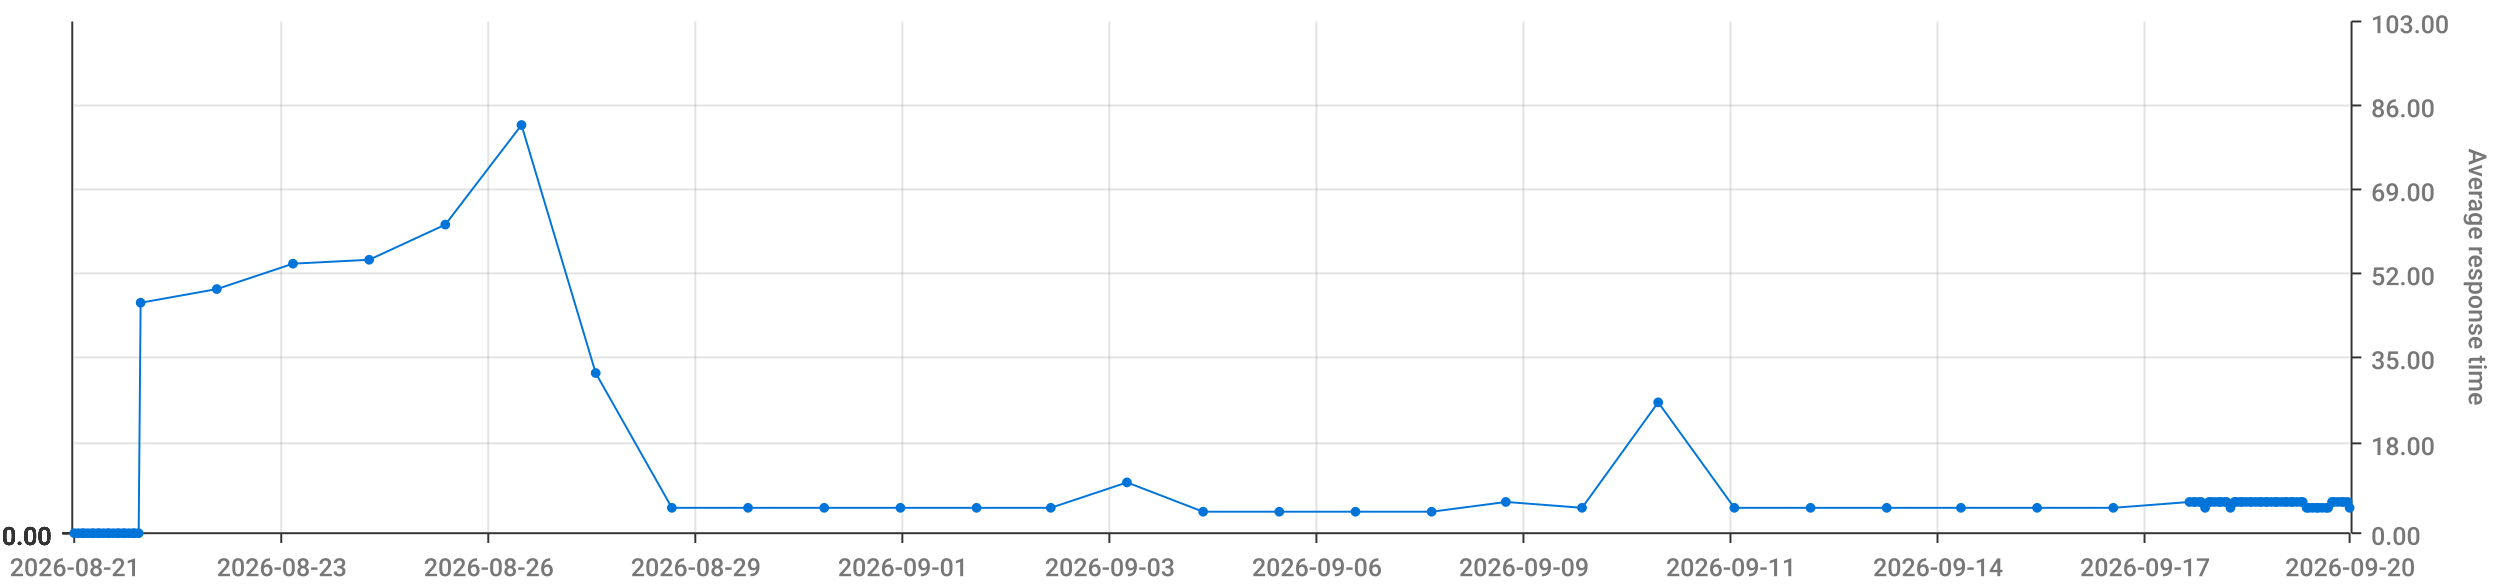
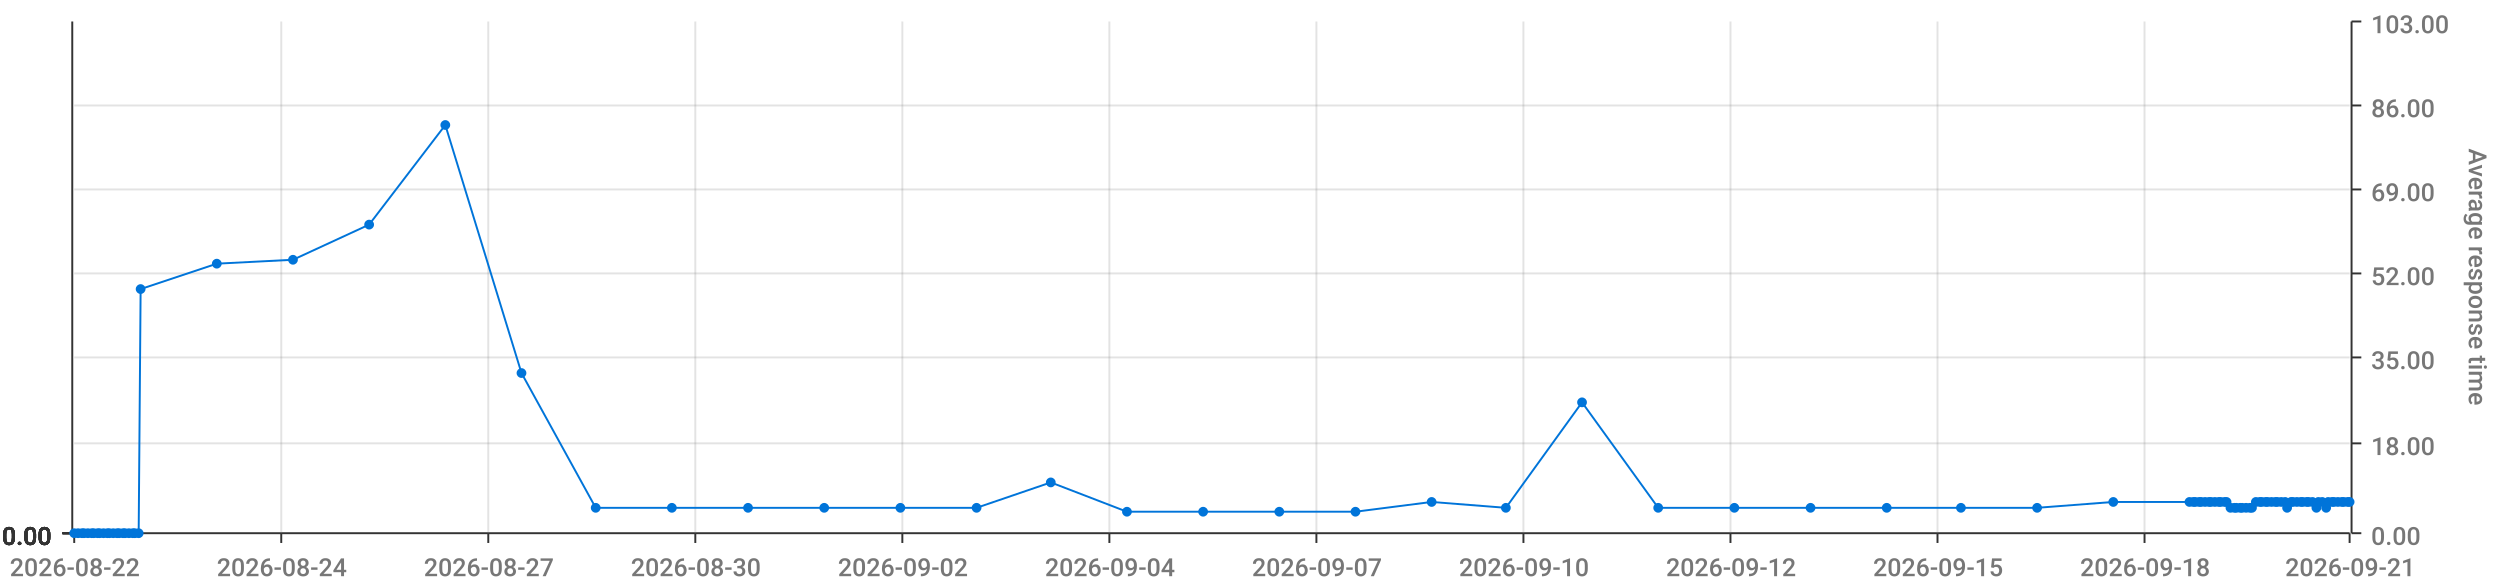
<svg xmlns="http://www.w3.org/2000/svg" viewBox="0 0 1280 300">
  <path d="M 0 0 L 1280 0 L 1280 300 L 0 300 L 0 0" style="stroke-width:0;stroke:rgba(255,255,255,1.0);fill:rgba(255,255,255,0.0)" />
  <path d="M 38 11 L 1203 11 L 1203 273 L 38 273 L 38 11" style="stroke-width:0;stroke:rgba(255,255,255,1.0);fill:rgba(255,255,255,0.0)" />
  <path d="M 38 273 L 1203 273" style="stroke-width:1;stroke:rgba(51,51,51,1.0);fill:rgba(255,255,255,0.0)" />
  <path d="M 38 273 L 38 278" style="stroke-width:1;stroke:rgba(51,51,51,1.0);fill:rgba(255,255,255,0.0)" />
-   <text x="5" y="295" style="stroke-width:0;stroke:none;fill:rgba(119,119,119,1.0);font-size:12.8px;font-family:'Roboto Medium',sans-serif">2026-08-21</text>
+   <text x="5" y="295" style="stroke-width:0;stroke:none;fill:rgba(119,119,119,1.0);font-size:12.8px;font-family:'Roboto Medium',sans-serif">2026-08-22</text>
  <path d="M 144 273 L 144 278" style="stroke-width:1;stroke:rgba(51,51,51,1.0);fill:rgba(255,255,255,0.0)" />
-   <text x="111" y="295" style="stroke-width:0;stroke:none;fill:rgba(119,119,119,1.0);font-size:12.8px;font-family:'Roboto Medium',sans-serif">2026-08-23</text>
+   <text x="111" y="295" style="stroke-width:0;stroke:none;fill:rgba(119,119,119,1.0);font-size:12.8px;font-family:'Roboto Medium',sans-serif">2026-08-24</text>
  <path d="M 250 273 L 250 278" style="stroke-width:1;stroke:rgba(51,51,51,1.0);fill:rgba(255,255,255,0.0)" />
-   <text x="217" y="295" style="stroke-width:0;stroke:none;fill:rgba(119,119,119,1.0);font-size:12.8px;font-family:'Roboto Medium',sans-serif">2026-08-26</text>
+   <text x="217" y="295" style="stroke-width:0;stroke:none;fill:rgba(119,119,119,1.0);font-size:12.8px;font-family:'Roboto Medium',sans-serif">2026-08-27</text>
  <path d="M 356 273 L 356 278" style="stroke-width:1;stroke:rgba(51,51,51,1.0);fill:rgba(255,255,255,0.0)" />
-   <text x="323" y="295" style="stroke-width:0;stroke:none;fill:rgba(119,119,119,1.0);font-size:12.8px;font-family:'Roboto Medium',sans-serif">2026-08-29</text>
+   <text x="323" y="295" style="stroke-width:0;stroke:none;fill:rgba(119,119,119,1.0);font-size:12.8px;font-family:'Roboto Medium',sans-serif">2026-08-30</text>
  <path d="M 462 273 L 462 278" style="stroke-width:1;stroke:rgba(51,51,51,1.0);fill:rgba(255,255,255,0.0)" />
-   <text x="429" y="295" style="stroke-width:0;stroke:none;fill:rgba(119,119,119,1.0);font-size:12.8px;font-family:'Roboto Medium',sans-serif">2026-09-01</text>
+   <text x="429" y="295" style="stroke-width:0;stroke:none;fill:rgba(119,119,119,1.0);font-size:12.8px;font-family:'Roboto Medium',sans-serif">2026-09-02</text>
  <path d="M 568 273 L 568 278" style="stroke-width:1;stroke:rgba(51,51,51,1.0);fill:rgba(255,255,255,0.0)" />
-   <text x="535" y="295" style="stroke-width:0;stroke:none;fill:rgba(119,119,119,1.0);font-size:12.8px;font-family:'Roboto Medium',sans-serif">2026-09-03</text>
+   <text x="535" y="295" style="stroke-width:0;stroke:none;fill:rgba(119,119,119,1.0);font-size:12.8px;font-family:'Roboto Medium',sans-serif">2026-09-04</text>
  <path d="M 674 273 L 674 278" style="stroke-width:1;stroke:rgba(51,51,51,1.0);fill:rgba(255,255,255,0.0)" />
-   <text x="641" y="295" style="stroke-width:0;stroke:none;fill:rgba(119,119,119,1.0);font-size:12.8px;font-family:'Roboto Medium',sans-serif">2026-09-06</text>
+   <text x="641" y="295" style="stroke-width:0;stroke:none;fill:rgba(119,119,119,1.0);font-size:12.8px;font-family:'Roboto Medium',sans-serif">2026-09-07</text>
  <path d="M 780 273 L 780 278" style="stroke-width:1;stroke:rgba(51,51,51,1.0);fill:rgba(255,255,255,0.0)" />
-   <text x="747" y="295" style="stroke-width:0;stroke:none;fill:rgba(119,119,119,1.0);font-size:12.8px;font-family:'Roboto Medium',sans-serif">2026-09-09</text>
+   <text x="747" y="295" style="stroke-width:0;stroke:none;fill:rgba(119,119,119,1.0);font-size:12.8px;font-family:'Roboto Medium',sans-serif">2026-09-10</text>
  <path d="M 886 273 L 886 278" style="stroke-width:1;stroke:rgba(51,51,51,1.0);fill:rgba(255,255,255,0.0)" />
-   <text x="853" y="295" style="stroke-width:0;stroke:none;fill:rgba(119,119,119,1.0);font-size:12.8px;font-family:'Roboto Medium',sans-serif">2026-09-11</text>
+   <text x="853" y="295" style="stroke-width:0;stroke:none;fill:rgba(119,119,119,1.0);font-size:12.8px;font-family:'Roboto Medium',sans-serif">2026-09-12</text>
  <path d="M 992 273 L 992 278" style="stroke-width:1;stroke:rgba(51,51,51,1.0);fill:rgba(255,255,255,0.0)" />
-   <text x="959" y="295" style="stroke-width:0;stroke:none;fill:rgba(119,119,119,1.0);font-size:12.8px;font-family:'Roboto Medium',sans-serif">2026-09-14</text>
+   <text x="959" y="295" style="stroke-width:0;stroke:none;fill:rgba(119,119,119,1.0);font-size:12.8px;font-family:'Roboto Medium',sans-serif">2026-09-15</text>
  <path d="M 1098 273 L 1098 278" style="stroke-width:1;stroke:rgba(51,51,51,1.0);fill:rgba(255,255,255,0.0)" />
-   <text x="1065" y="295" style="stroke-width:0;stroke:none;fill:rgba(119,119,119,1.0);font-size:12.8px;font-family:'Roboto Medium',sans-serif">2026-09-17</text>
+   <text x="1065" y="295" style="stroke-width:0;stroke:none;fill:rgba(119,119,119,1.0);font-size:12.8px;font-family:'Roboto Medium',sans-serif">2026-09-18</text>
  <path d="M 1203 273 L 1203 278" style="stroke-width:1;stroke:rgba(51,51,51,1.0);fill:rgba(255,255,255,0.0)" />
-   <text x="1170" y="295" style="stroke-width:0;stroke:none;fill:rgba(119,119,119,1.0);font-size:12.8px;font-family:'Roboto Medium',sans-serif">2026-09-20</text>
+   <text x="1170" y="295" style="stroke-width:0;stroke:none;fill:rgba(119,119,119,1.0);font-size:12.8px;font-family:'Roboto Medium',sans-serif">2026-09-21</text>
  <path d="M 144 273 L 144 11" style="stroke-width:1;stroke:rgba(119,119,119,0.2);fill:none" />
  <path d="M 250 273 L 250 11" style="stroke-width:1;stroke:rgba(119,119,119,0.2);fill:none" />
  <path d="M 356 273 L 356 11" style="stroke-width:1;stroke:rgba(119,119,119,0.2);fill:none" />
  <path d="M 462 273 L 462 11" style="stroke-width:1;stroke:rgba(119,119,119,0.2);fill:none" />
  <path d="M 568 273 L 568 11" style="stroke-width:1;stroke:rgba(119,119,119,0.2);fill:none" />
  <path d="M 674 273 L 674 11" style="stroke-width:1;stroke:rgba(119,119,119,0.2);fill:none" />
  <path d="M 780 273 L 780 11" style="stroke-width:1;stroke:rgba(119,119,119,0.2);fill:none" />
  <path d="M 886 273 L 886 11" style="stroke-width:1;stroke:rgba(119,119,119,0.2);fill:none" />
  <path d="M 992 273 L 992 11" style="stroke-width:1;stroke:rgba(119,119,119,0.2);fill:none" />
  <path d="M 1098 273 L 1098 11" style="stroke-width:1;stroke:rgba(119,119,119,0.2);fill:none" />
  <path d="M 1204 273 L 1204 11" style="stroke-width:1;stroke:rgba(51,51,51,1.0);fill:rgba(255,255,255,0.0)" />
  <path d="M 1204 273 L 1209 273" style="stroke-width:1;stroke:rgba(51,51,51,1.0);fill:rgba(255,255,255,0.0)" />
  <text x="1214" y="279" style="stroke-width:0;stroke:none;fill:rgba(119,119,119,1.0);font-size:12.8px;font-family:'Roboto Medium',sans-serif">0.00</text>
  <path d="M 1204 227 L 1209 227" style="stroke-width:1;stroke:rgba(51,51,51,1.0);fill:rgba(255,255,255,0.0)" />
  <text x="1214" y="233" style="stroke-width:0;stroke:none;fill:rgba(119,119,119,1.0);font-size:12.8px;font-family:'Roboto Medium',sans-serif">18.00</text>
  <path d="M 1204 183 L 1209 183" style="stroke-width:1;stroke:rgba(51,51,51,1.0);fill:rgba(255,255,255,0.0)" />
  <text x="1214" y="189" style="stroke-width:0;stroke:none;fill:rgba(119,119,119,1.0);font-size:12.8px;font-family:'Roboto Medium',sans-serif">35.00</text>
  <path d="M 1204 140 L 1209 140" style="stroke-width:1;stroke:rgba(51,51,51,1.0);fill:rgba(255,255,255,0.0)" />
  <text x="1214" y="146" style="stroke-width:0;stroke:none;fill:rgba(119,119,119,1.0);font-size:12.8px;font-family:'Roboto Medium',sans-serif">52.00</text>
  <path d="M 1204 97 L 1209 97" style="stroke-width:1;stroke:rgba(51,51,51,1.0);fill:rgba(255,255,255,0.0)" />
  <text x="1214" y="103" style="stroke-width:0;stroke:none;fill:rgba(119,119,119,1.0);font-size:12.8px;font-family:'Roboto Medium',sans-serif">69.00</text>
  <path d="M 1204 54 L 1209 54" style="stroke-width:1;stroke:rgba(51,51,51,1.0);fill:rgba(255,255,255,0.0)" />
  <text x="1214" y="60" style="stroke-width:0;stroke:none;fill:rgba(119,119,119,1.0);font-size:12.8px;font-family:'Roboto Medium',sans-serif">86.00</text>
  <path d="M 1204 11 L 1209 11" style="stroke-width:1;stroke:rgba(51,51,51,1.0);fill:rgba(255,255,255,0.0)" />
  <text x="1214" y="17" style="stroke-width:0;stroke:none;fill:rgba(119,119,119,1.0);font-size:12.8px;font-family:'Roboto Medium',sans-serif">103.00</text>
  <text x="1264" y="76" style="stroke-width:0;stroke:none;fill:rgba(119,119,119,1.0);font-size:12.8px;font-family:'Roboto Medium',sans-serif" transform="rotate(90.00,1264,76)">Average response time</text>
  <path d="M 38 273 L 1203 273" style="stroke-width:0;stroke:rgba(255,255,255,0.0);fill:none" />
  <path d="M 38 227 L 1203 227" style="stroke-width:1;stroke:rgba(119,119,119,0.2);fill:none" />
  <path d="M 38 183 L 1203 183" style="stroke-width:1;stroke:rgba(119,119,119,0.2);fill:none" />
  <path d="M 38 140 L 1203 140" style="stroke-width:1;stroke:rgba(119,119,119,0.2);fill:none" />
  <path d="M 38 97 L 1203 97" style="stroke-width:1;stroke:rgba(119,119,119,0.2);fill:none" />
  <path d="M 38 54 L 1203 54" style="stroke-width:1;stroke:rgba(119,119,119,0.2);fill:none" />
  <path d="M 37 273 L 37 11" style="stroke-width:1;stroke:rgba(51,51,51,1.0);fill:rgba(255,255,255,0.0)" />
  <path d="M 37 273 L 32 273" style="stroke-width:1;stroke:rgba(51,51,51,1.0);fill:rgba(255,255,255,0.0)" />
  <text x="1" y="279" style="stroke-width:0;stroke:none;fill:rgba(51,51,51,1.0);font-size:12.8px;font-family:'Roboto Medium',sans-serif">0.00</text>
  <path d="M 37 273 L 32 273" style="stroke-width:1;stroke:rgba(51,51,51,1.0);fill:rgba(255,255,255,0.0)" />
  <text x="1" y="279" style="stroke-width:0;stroke:none;fill:rgba(51,51,51,1.0);font-size:12.8px;font-family:'Roboto Medium',sans-serif">0.00</text>
  <path d="M 37 273 L 32 273" style="stroke-width:1;stroke:rgba(51,51,51,1.0);fill:rgba(255,255,255,0.0)" />
  <text x="1" y="279" style="stroke-width:0;stroke:none;fill:rgba(51,51,51,1.0);font-size:12.8px;font-family:'Roboto Medium',sans-serif">0.00</text>
  <path d="M 37 273 L 32 273" style="stroke-width:1;stroke:rgba(51,51,51,1.0);fill:rgba(255,255,255,0.0)" />
  <text x="1" y="279" style="stroke-width:0;stroke:none;fill:rgba(51,51,51,1.0);font-size:12.8px;font-family:'Roboto Medium',sans-serif">0.00</text>
  <path d="M 37 273 L 32 273" style="stroke-width:1;stroke:rgba(51,51,51,1.0);fill:rgba(255,255,255,0.0)" />
  <text x="1" y="279" style="stroke-width:0;stroke:none;fill:rgba(51,51,51,1.0);font-size:12.8px;font-family:'Roboto Medium',sans-serif">0.00</text>
  <path d="M 37 273 L 32 273" style="stroke-width:1;stroke:rgba(51,51,51,1.0);fill:rgba(255,255,255,0.0)" />
  <text x="1" y="279" style="stroke-width:0;stroke:none;fill:rgba(51,51,51,1.0);font-size:12.8px;font-family:'Roboto Medium',sans-serif">0.00</text>
  <path d="M 37 273 L 32 273" style="stroke-width:1;stroke:rgba(51,51,51,1.0);fill:rgba(255,255,255,0.0)" />
  <text x="1" y="279" style="stroke-width:0;stroke:none;fill:rgba(51,51,51,1.0);font-size:12.8px;font-family:'Roboto Medium',sans-serif">0.00</text>
  <path d="M 38 273 L 1203 273" style="stroke-width:0;stroke:rgba(255,255,255,0.0);fill:none" />
  <path d="M 38 273 L 1203 273" style="stroke-width:0;stroke:rgba(255,255,255,0.0);fill:none" />
  <path d="M 38 273 L 1203 273" style="stroke-width:0;stroke:rgba(255,255,255,0.0);fill:none" />
  <path d="M 38 273 L 1203 273" style="stroke-width:0;stroke:rgba(255,255,255,0.0);fill:none" />
  <path d="M 38 273 L 1203 273" style="stroke-width:0;stroke:rgba(255,255,255,0.0);fill:none" />
  <path d="M 38 273 L 1203 273" style="stroke-width:0;stroke:rgba(255,255,255,0.0);fill:none" />
-   <path d="M 38 273 L 40 273 L 42 273 L 43 273 L 45 273 L 47 273 L 48 273 L 50 273 L 51 273 L 53 273 L 55 273 L 56 273 L 58 273 L 60 273 L 61 273 L 63 273 L 64 273 L 66 273 L 68 273 L 69 273 L 71 273 L 72 155 L 111 148 L 150 135 L 189 133 L 228 115 L 267 64 L 305 191 L 344 260 L 383 260 L 422 260 L 461 260 L 500 260 L 538 260 L 577 247 L 616 262 L 655 262 L 694 262 L 733 262 L 771 257 L 810 260 L 849 206 L 888 260 L 927 260 L 966 260 L 1004 260 L 1043 260 L 1082 260 L 1121 257 L 1123 257 L 1124 257 L 1126 257 L 1127 257 L 1129 260 L 1131 257 L 1132 257 L 1134 257 L 1136 257 L 1137 257 L 1139 257 L 1140 257 L 1142 260 L 1144 257 L 1145 257 L 1147 257 L 1148 257 L 1150 257 L 1152 257 L 1153 257 L 1155 257 L 1157 257 L 1158 257 L 1160 257 L 1161 257 L 1163 257 L 1165 257 L 1166 257 L 1168 257 L 1170 257 L 1171 257 L 1173 257 L 1174 257 L 1176 257 L 1178 257 L 1179 257 L 1181 260 L 1182 260 L 1184 260 L 1186 260 L 1187 260 L 1189 260 L 1191 260 L 1192 260 L 1194 257 L 1195 257 L 1197 257 L 1199 257 L 1200 257 L 1202 257 L 1203 260" style="stroke-width:1;stroke:rgba(0,116,217,1.0);fill:rgba(255,255,255,0.0)" />
+   <path d="M 38 273 L 40 273 L 42 273 L 43 273 L 45 273 L 47 273 L 48 273 L 50 273 L 51 273 L 53 273 L 55 273 L 56 273 L 58 273 L 60 273 L 61 273 L 63 273 L 64 273 L 66 273 L 68 273 L 69 273 L 71 273 L 72 148 L 111 135 L 150 133 L 189 115 L 228 64 L 267 191 L 305 260 L 344 260 L 383 260 L 422 260 L 461 260 L 500 260 L 538 247 L 577 262 L 616 262 L 655 262 L 694 262 L 733 257 L 771 260 L 810 206 L 849 260 L 888 260 L 927 260 L 966 260 L 1004 260 L 1043 260 L 1082 257 L 1121 257 L 1123 257 L 1124 257 L 1126 257 L 1127 257 L 1129 257 L 1131 257 L 1132 257 L 1134 257 L 1136 257 L 1137 257 L 1139 257 L 1140 257 L 1142 260 L 1144 260 L 1145 260 L 1147 260 L 1148 260 L 1150 260 L 1152 260 L 1153 260 L 1155 257 L 1157 257 L 1158 257 L 1160 257 L 1161 257 L 1163 257 L 1165 257 L 1166 257 L 1168 257 L 1170 257 L 1171 260 L 1173 257 L 1174 257 L 1176 257 L 1178 257 L 1179 257 L 1181 257 L 1182 257 L 1184 257 L 1186 260 L 1187 257 L 1189 257 L 1191 260 L 1192 257 L 1194 257 L 1195 257 L 1197 257 L 1199 257 L 1200 257 L 1202 257 L 1203 257" style="stroke-width:1;stroke:rgba(0,116,217,1.0);fill:rgba(255,255,255,0.0)" />
  <circle cx="38" cy="273" r="2" style="stroke-width:1;stroke:rgba(0,116,217,1.0);fill:rgba(0,116,217,1.0)" />
  <path d="" style="stroke-width:1;stroke:rgba(0,116,217,1.0);fill:rgba(0,116,217,1.0)" />
  <circle cx="40" cy="273" r="2" style="stroke-width:1;stroke:rgba(0,116,217,1.0);fill:rgba(0,116,217,1.0)" />
  <path d="" style="stroke-width:1;stroke:rgba(0,116,217,1.0);fill:rgba(0,116,217,1.0)" />
  <circle cx="42" cy="273" r="2" style="stroke-width:1;stroke:rgba(0,116,217,1.0);fill:rgba(0,116,217,1.0)" />
  <path d="" style="stroke-width:1;stroke:rgba(0,116,217,1.0);fill:rgba(0,116,217,1.0)" />
  <circle cx="43" cy="273" r="2" style="stroke-width:1;stroke:rgba(0,116,217,1.0);fill:rgba(0,116,217,1.0)" />
  <path d="" style="stroke-width:1;stroke:rgba(0,116,217,1.0);fill:rgba(0,116,217,1.0)" />
  <circle cx="45" cy="273" r="2" style="stroke-width:1;stroke:rgba(0,116,217,1.0);fill:rgba(0,116,217,1.0)" />
  <path d="" style="stroke-width:1;stroke:rgba(0,116,217,1.0);fill:rgba(0,116,217,1.0)" />
  <circle cx="47" cy="273" r="2" style="stroke-width:1;stroke:rgba(0,116,217,1.0);fill:rgba(0,116,217,1.0)" />
  <path d="" style="stroke-width:1;stroke:rgba(0,116,217,1.0);fill:rgba(0,116,217,1.0)" />
  <circle cx="48" cy="273" r="2" style="stroke-width:1;stroke:rgba(0,116,217,1.0);fill:rgba(0,116,217,1.0)" />
  <path d="" style="stroke-width:1;stroke:rgba(0,116,217,1.0);fill:rgba(0,116,217,1.0)" />
  <circle cx="50" cy="273" r="2" style="stroke-width:1;stroke:rgba(0,116,217,1.0);fill:rgba(0,116,217,1.0)" />
  <path d="" style="stroke-width:1;stroke:rgba(0,116,217,1.0);fill:rgba(0,116,217,1.0)" />
  <circle cx="51" cy="273" r="2" style="stroke-width:1;stroke:rgba(0,116,217,1.0);fill:rgba(0,116,217,1.0)" />
  <path d="" style="stroke-width:1;stroke:rgba(0,116,217,1.0);fill:rgba(0,116,217,1.0)" />
  <circle cx="53" cy="273" r="2" style="stroke-width:1;stroke:rgba(0,116,217,1.0);fill:rgba(0,116,217,1.0)" />
  <path d="" style="stroke-width:1;stroke:rgba(0,116,217,1.0);fill:rgba(0,116,217,1.0)" />
  <circle cx="55" cy="273" r="2" style="stroke-width:1;stroke:rgba(0,116,217,1.0);fill:rgba(0,116,217,1.0)" />
  <path d="" style="stroke-width:1;stroke:rgba(0,116,217,1.0);fill:rgba(0,116,217,1.0)" />
  <circle cx="56" cy="273" r="2" style="stroke-width:1;stroke:rgba(0,116,217,1.0);fill:rgba(0,116,217,1.0)" />
  <path d="" style="stroke-width:1;stroke:rgba(0,116,217,1.0);fill:rgba(0,116,217,1.0)" />
  <circle cx="58" cy="273" r="2" style="stroke-width:1;stroke:rgba(0,116,217,1.0);fill:rgba(0,116,217,1.0)" />
  <path d="" style="stroke-width:1;stroke:rgba(0,116,217,1.0);fill:rgba(0,116,217,1.0)" />
  <circle cx="60" cy="273" r="2" style="stroke-width:1;stroke:rgba(0,116,217,1.0);fill:rgba(0,116,217,1.0)" />
  <path d="" style="stroke-width:1;stroke:rgba(0,116,217,1.0);fill:rgba(0,116,217,1.0)" />
  <circle cx="61" cy="273" r="2" style="stroke-width:1;stroke:rgba(0,116,217,1.0);fill:rgba(0,116,217,1.0)" />
  <path d="" style="stroke-width:1;stroke:rgba(0,116,217,1.0);fill:rgba(0,116,217,1.0)" />
  <circle cx="63" cy="273" r="2" style="stroke-width:1;stroke:rgba(0,116,217,1.0);fill:rgba(0,116,217,1.0)" />
  <path d="" style="stroke-width:1;stroke:rgba(0,116,217,1.0);fill:rgba(0,116,217,1.0)" />
  <circle cx="64" cy="273" r="2" style="stroke-width:1;stroke:rgba(0,116,217,1.0);fill:rgba(0,116,217,1.0)" />
  <path d="" style="stroke-width:1;stroke:rgba(0,116,217,1.0);fill:rgba(0,116,217,1.0)" />
  <circle cx="66" cy="273" r="2" style="stroke-width:1;stroke:rgba(0,116,217,1.0);fill:rgba(0,116,217,1.0)" />
  <path d="" style="stroke-width:1;stroke:rgba(0,116,217,1.0);fill:rgba(0,116,217,1.0)" />
  <circle cx="68" cy="273" r="2" style="stroke-width:1;stroke:rgba(0,116,217,1.0);fill:rgba(0,116,217,1.0)" />
  <path d="" style="stroke-width:1;stroke:rgba(0,116,217,1.0);fill:rgba(0,116,217,1.0)" />
  <circle cx="69" cy="273" r="2" style="stroke-width:1;stroke:rgba(0,116,217,1.0);fill:rgba(0,116,217,1.0)" />
  <path d="" style="stroke-width:1;stroke:rgba(0,116,217,1.0);fill:rgba(0,116,217,1.0)" />
  <circle cx="71" cy="273" r="2" style="stroke-width:1;stroke:rgba(0,116,217,1.0);fill:rgba(0,116,217,1.0)" />
  <path d="" style="stroke-width:1;stroke:rgba(0,116,217,1.0);fill:rgba(0,116,217,1.0)" />
-   <circle cx="72" cy="155" r="2" style="stroke-width:1;stroke:rgba(0,116,217,1.0);fill:rgba(0,116,217,1.0)" />
-   <path d="" style="stroke-width:1;stroke:rgba(0,116,217,1.0);fill:rgba(0,116,217,1.0)" />
-   <circle cx="111" cy="148" r="2" style="stroke-width:1;stroke:rgba(0,116,217,1.0);fill:rgba(0,116,217,1.0)" />
-   <path d="" style="stroke-width:1;stroke:rgba(0,116,217,1.0);fill:rgba(0,116,217,1.0)" />
-   <circle cx="150" cy="135" r="2" style="stroke-width:1;stroke:rgba(0,116,217,1.0);fill:rgba(0,116,217,1.0)" />
-   <path d="" style="stroke-width:1;stroke:rgba(0,116,217,1.0);fill:rgba(0,116,217,1.0)" />
-   <circle cx="189" cy="133" r="2" style="stroke-width:1;stroke:rgba(0,116,217,1.0);fill:rgba(0,116,217,1.0)" />
-   <path d="" style="stroke-width:1;stroke:rgba(0,116,217,1.0);fill:rgba(0,116,217,1.0)" />
-   <circle cx="228" cy="115" r="2" style="stroke-width:1;stroke:rgba(0,116,217,1.0);fill:rgba(0,116,217,1.0)" />
-   <path d="" style="stroke-width:1;stroke:rgba(0,116,217,1.0);fill:rgba(0,116,217,1.0)" />
-   <circle cx="267" cy="64" r="2" style="stroke-width:1;stroke:rgba(0,116,217,1.0);fill:rgba(0,116,217,1.0)" />
-   <path d="" style="stroke-width:1;stroke:rgba(0,116,217,1.0);fill:rgba(0,116,217,1.0)" />
-   <circle cx="305" cy="191" r="2" style="stroke-width:1;stroke:rgba(0,116,217,1.0);fill:rgba(0,116,217,1.0)" />
+   <circle cx="72" cy="148" r="2" style="stroke-width:1;stroke:rgba(0,116,217,1.0);fill:rgba(0,116,217,1.0)" />
+   <path d="" style="stroke-width:1;stroke:rgba(0,116,217,1.0);fill:rgba(0,116,217,1.0)" />
+   <circle cx="111" cy="135" r="2" style="stroke-width:1;stroke:rgba(0,116,217,1.0);fill:rgba(0,116,217,1.0)" />
+   <path d="" style="stroke-width:1;stroke:rgba(0,116,217,1.0);fill:rgba(0,116,217,1.0)" />
+   <circle cx="150" cy="133" r="2" style="stroke-width:1;stroke:rgba(0,116,217,1.0);fill:rgba(0,116,217,1.0)" />
+   <path d="" style="stroke-width:1;stroke:rgba(0,116,217,1.0);fill:rgba(0,116,217,1.0)" />
+   <circle cx="189" cy="115" r="2" style="stroke-width:1;stroke:rgba(0,116,217,1.0);fill:rgba(0,116,217,1.0)" />
+   <path d="" style="stroke-width:1;stroke:rgba(0,116,217,1.0);fill:rgba(0,116,217,1.0)" />
+   <circle cx="228" cy="64" r="2" style="stroke-width:1;stroke:rgba(0,116,217,1.0);fill:rgba(0,116,217,1.0)" />
+   <path d="" style="stroke-width:1;stroke:rgba(0,116,217,1.0);fill:rgba(0,116,217,1.0)" />
+   <circle cx="267" cy="191" r="2" style="stroke-width:1;stroke:rgba(0,116,217,1.0);fill:rgba(0,116,217,1.0)" />
+   <path d="" style="stroke-width:1;stroke:rgba(0,116,217,1.0);fill:rgba(0,116,217,1.0)" />
+   <circle cx="305" cy="260" r="2" style="stroke-width:1;stroke:rgba(0,116,217,1.0);fill:rgba(0,116,217,1.0)" />
  <path d="" style="stroke-width:1;stroke:rgba(0,116,217,1.0);fill:rgba(0,116,217,1.0)" />
  <circle cx="344" cy="260" r="2" style="stroke-width:1;stroke:rgba(0,116,217,1.0);fill:rgba(0,116,217,1.0)" />
  <path d="" style="stroke-width:1;stroke:rgba(0,116,217,1.0);fill:rgba(0,116,217,1.0)" />
  <circle cx="383" cy="260" r="2" style="stroke-width:1;stroke:rgba(0,116,217,1.0);fill:rgba(0,116,217,1.0)" />
  <path d="" style="stroke-width:1;stroke:rgba(0,116,217,1.0);fill:rgba(0,116,217,1.0)" />
  <circle cx="422" cy="260" r="2" style="stroke-width:1;stroke:rgba(0,116,217,1.0);fill:rgba(0,116,217,1.0)" />
  <path d="" style="stroke-width:1;stroke:rgba(0,116,217,1.0);fill:rgba(0,116,217,1.0)" />
  <circle cx="461" cy="260" r="2" style="stroke-width:1;stroke:rgba(0,116,217,1.0);fill:rgba(0,116,217,1.0)" />
  <path d="" style="stroke-width:1;stroke:rgba(0,116,217,1.0);fill:rgba(0,116,217,1.0)" />
  <circle cx="500" cy="260" r="2" style="stroke-width:1;stroke:rgba(0,116,217,1.0);fill:rgba(0,116,217,1.0)" />
  <path d="" style="stroke-width:1;stroke:rgba(0,116,217,1.0);fill:rgba(0,116,217,1.0)" />
-   <circle cx="538" cy="260" r="2" style="stroke-width:1;stroke:rgba(0,116,217,1.0);fill:rgba(0,116,217,1.0)" />
-   <path d="" style="stroke-width:1;stroke:rgba(0,116,217,1.0);fill:rgba(0,116,217,1.0)" />
-   <circle cx="577" cy="247" r="2" style="stroke-width:1;stroke:rgba(0,116,217,1.0);fill:rgba(0,116,217,1.0)" />
+   <circle cx="538" cy="247" r="2" style="stroke-width:1;stroke:rgba(0,116,217,1.0);fill:rgba(0,116,217,1.0)" />
+   <path d="" style="stroke-width:1;stroke:rgba(0,116,217,1.0);fill:rgba(0,116,217,1.0)" />
+   <circle cx="577" cy="262" r="2" style="stroke-width:1;stroke:rgba(0,116,217,1.0);fill:rgba(0,116,217,1.0)" />
  <path d="" style="stroke-width:1;stroke:rgba(0,116,217,1.0);fill:rgba(0,116,217,1.0)" />
  <circle cx="616" cy="262" r="2" style="stroke-width:1;stroke:rgba(0,116,217,1.0);fill:rgba(0,116,217,1.0)" />
  <path d="" style="stroke-width:1;stroke:rgba(0,116,217,1.0);fill:rgba(0,116,217,1.0)" />
  <circle cx="655" cy="262" r="2" style="stroke-width:1;stroke:rgba(0,116,217,1.0);fill:rgba(0,116,217,1.0)" />
  <path d="" style="stroke-width:1;stroke:rgba(0,116,217,1.0);fill:rgba(0,116,217,1.0)" />
  <circle cx="694" cy="262" r="2" style="stroke-width:1;stroke:rgba(0,116,217,1.0);fill:rgba(0,116,217,1.0)" />
  <path d="" style="stroke-width:1;stroke:rgba(0,116,217,1.0);fill:rgba(0,116,217,1.0)" />
-   <circle cx="733" cy="262" r="2" style="stroke-width:1;stroke:rgba(0,116,217,1.0);fill:rgba(0,116,217,1.0)" />
-   <path d="" style="stroke-width:1;stroke:rgba(0,116,217,1.0);fill:rgba(0,116,217,1.0)" />
-   <circle cx="771" cy="257" r="2" style="stroke-width:1;stroke:rgba(0,116,217,1.0);fill:rgba(0,116,217,1.0)" />
-   <path d="" style="stroke-width:1;stroke:rgba(0,116,217,1.0);fill:rgba(0,116,217,1.0)" />
-   <circle cx="810" cy="260" r="2" style="stroke-width:1;stroke:rgba(0,116,217,1.0);fill:rgba(0,116,217,1.0)" />
-   <path d="" style="stroke-width:1;stroke:rgba(0,116,217,1.0);fill:rgba(0,116,217,1.0)" />
-   <circle cx="849" cy="206" r="2" style="stroke-width:1;stroke:rgba(0,116,217,1.0);fill:rgba(0,116,217,1.0)" />
+   <circle cx="733" cy="257" r="2" style="stroke-width:1;stroke:rgba(0,116,217,1.0);fill:rgba(0,116,217,1.0)" />
+   <path d="" style="stroke-width:1;stroke:rgba(0,116,217,1.0);fill:rgba(0,116,217,1.0)" />
+   <circle cx="771" cy="260" r="2" style="stroke-width:1;stroke:rgba(0,116,217,1.0);fill:rgba(0,116,217,1.0)" />
+   <path d="" style="stroke-width:1;stroke:rgba(0,116,217,1.0);fill:rgba(0,116,217,1.0)" />
+   <circle cx="810" cy="206" r="2" style="stroke-width:1;stroke:rgba(0,116,217,1.0);fill:rgba(0,116,217,1.0)" />
+   <path d="" style="stroke-width:1;stroke:rgba(0,116,217,1.0);fill:rgba(0,116,217,1.0)" />
+   <circle cx="849" cy="260" r="2" style="stroke-width:1;stroke:rgba(0,116,217,1.0);fill:rgba(0,116,217,1.0)" />
  <path d="" style="stroke-width:1;stroke:rgba(0,116,217,1.0);fill:rgba(0,116,217,1.0)" />
  <circle cx="888" cy="260" r="2" style="stroke-width:1;stroke:rgba(0,116,217,1.0);fill:rgba(0,116,217,1.0)" />
  <path d="" style="stroke-width:1;stroke:rgba(0,116,217,1.0);fill:rgba(0,116,217,1.0)" />
  <circle cx="927" cy="260" r="2" style="stroke-width:1;stroke:rgba(0,116,217,1.0);fill:rgba(0,116,217,1.0)" />
  <path d="" style="stroke-width:1;stroke:rgba(0,116,217,1.0);fill:rgba(0,116,217,1.0)" />
  <circle cx="966" cy="260" r="2" style="stroke-width:1;stroke:rgba(0,116,217,1.0);fill:rgba(0,116,217,1.0)" />
  <path d="" style="stroke-width:1;stroke:rgba(0,116,217,1.0);fill:rgba(0,116,217,1.0)" />
  <circle cx="1004" cy="260" r="2" style="stroke-width:1;stroke:rgba(0,116,217,1.0);fill:rgba(0,116,217,1.0)" />
  <path d="" style="stroke-width:1;stroke:rgba(0,116,217,1.0);fill:rgba(0,116,217,1.0)" />
  <circle cx="1043" cy="260" r="2" style="stroke-width:1;stroke:rgba(0,116,217,1.0);fill:rgba(0,116,217,1.0)" />
  <path d="" style="stroke-width:1;stroke:rgba(0,116,217,1.0);fill:rgba(0,116,217,1.0)" />
-   <circle cx="1082" cy="260" r="2" style="stroke-width:1;stroke:rgba(0,116,217,1.0);fill:rgba(0,116,217,1.0)" />
+   <circle cx="1082" cy="257" r="2" style="stroke-width:1;stroke:rgba(0,116,217,1.0);fill:rgba(0,116,217,1.0)" />
  <path d="" style="stroke-width:1;stroke:rgba(0,116,217,1.0);fill:rgba(0,116,217,1.0)" />
  <circle cx="1121" cy="257" r="2" style="stroke-width:1;stroke:rgba(0,116,217,1.0);fill:rgba(0,116,217,1.0)" />
  <path d="" style="stroke-width:1;stroke:rgba(0,116,217,1.0);fill:rgba(0,116,217,1.0)" />
  <circle cx="1123" cy="257" r="2" style="stroke-width:1;stroke:rgba(0,116,217,1.0);fill:rgba(0,116,217,1.0)" />
  <path d="" style="stroke-width:1;stroke:rgba(0,116,217,1.0);fill:rgba(0,116,217,1.0)" />
  <circle cx="1124" cy="257" r="2" style="stroke-width:1;stroke:rgba(0,116,217,1.0);fill:rgba(0,116,217,1.0)" />
  <path d="" style="stroke-width:1;stroke:rgba(0,116,217,1.0);fill:rgba(0,116,217,1.0)" />
  <circle cx="1126" cy="257" r="2" style="stroke-width:1;stroke:rgba(0,116,217,1.0);fill:rgba(0,116,217,1.0)" />
  <path d="" style="stroke-width:1;stroke:rgba(0,116,217,1.0);fill:rgba(0,116,217,1.0)" />
  <circle cx="1127" cy="257" r="2" style="stroke-width:1;stroke:rgba(0,116,217,1.0);fill:rgba(0,116,217,1.0)" />
  <path d="" style="stroke-width:1;stroke:rgba(0,116,217,1.0);fill:rgba(0,116,217,1.0)" />
-   <circle cx="1129" cy="260" r="2" style="stroke-width:1;stroke:rgba(0,116,217,1.0);fill:rgba(0,116,217,1.0)" />
+   <circle cx="1129" cy="257" r="2" style="stroke-width:1;stroke:rgba(0,116,217,1.0);fill:rgba(0,116,217,1.0)" />
  <path d="" style="stroke-width:1;stroke:rgba(0,116,217,1.0);fill:rgba(0,116,217,1.0)" />
  <circle cx="1131" cy="257" r="2" style="stroke-width:1;stroke:rgba(0,116,217,1.0);fill:rgba(0,116,217,1.0)" />
  <path d="" style="stroke-width:1;stroke:rgba(0,116,217,1.0);fill:rgba(0,116,217,1.0)" />
  <circle cx="1132" cy="257" r="2" style="stroke-width:1;stroke:rgba(0,116,217,1.0);fill:rgba(0,116,217,1.0)" />
  <path d="" style="stroke-width:1;stroke:rgba(0,116,217,1.0);fill:rgba(0,116,217,1.0)" />
  <circle cx="1134" cy="257" r="2" style="stroke-width:1;stroke:rgba(0,116,217,1.0);fill:rgba(0,116,217,1.0)" />
  <path d="" style="stroke-width:1;stroke:rgba(0,116,217,1.0);fill:rgba(0,116,217,1.0)" />
  <circle cx="1136" cy="257" r="2" style="stroke-width:1;stroke:rgba(0,116,217,1.0);fill:rgba(0,116,217,1.0)" />
  <path d="" style="stroke-width:1;stroke:rgba(0,116,217,1.0);fill:rgba(0,116,217,1.0)" />
  <circle cx="1137" cy="257" r="2" style="stroke-width:1;stroke:rgba(0,116,217,1.0);fill:rgba(0,116,217,1.0)" />
  <path d="" style="stroke-width:1;stroke:rgba(0,116,217,1.0);fill:rgba(0,116,217,1.0)" />
  <circle cx="1139" cy="257" r="2" style="stroke-width:1;stroke:rgba(0,116,217,1.0);fill:rgba(0,116,217,1.0)" />
  <path d="" style="stroke-width:1;stroke:rgba(0,116,217,1.0);fill:rgba(0,116,217,1.0)" />
  <circle cx="1140" cy="257" r="2" style="stroke-width:1;stroke:rgba(0,116,217,1.0);fill:rgba(0,116,217,1.0)" />
  <path d="" style="stroke-width:1;stroke:rgba(0,116,217,1.0);fill:rgba(0,116,217,1.0)" />
  <circle cx="1142" cy="260" r="2" style="stroke-width:1;stroke:rgba(0,116,217,1.0);fill:rgba(0,116,217,1.0)" />
  <path d="" style="stroke-width:1;stroke:rgba(0,116,217,1.0);fill:rgba(0,116,217,1.0)" />
-   <circle cx="1144" cy="257" r="2" style="stroke-width:1;stroke:rgba(0,116,217,1.0);fill:rgba(0,116,217,1.0)" />
-   <path d="" style="stroke-width:1;stroke:rgba(0,116,217,1.0);fill:rgba(0,116,217,1.0)" />
-   <circle cx="1145" cy="257" r="2" style="stroke-width:1;stroke:rgba(0,116,217,1.0);fill:rgba(0,116,217,1.0)" />
-   <path d="" style="stroke-width:1;stroke:rgba(0,116,217,1.0);fill:rgba(0,116,217,1.0)" />
-   <circle cx="1147" cy="257" r="2" style="stroke-width:1;stroke:rgba(0,116,217,1.0);fill:rgba(0,116,217,1.0)" />
-   <path d="" style="stroke-width:1;stroke:rgba(0,116,217,1.0);fill:rgba(0,116,217,1.0)" />
-   <circle cx="1148" cy="257" r="2" style="stroke-width:1;stroke:rgba(0,116,217,1.0);fill:rgba(0,116,217,1.0)" />
-   <path d="" style="stroke-width:1;stroke:rgba(0,116,217,1.0);fill:rgba(0,116,217,1.0)" />
-   <circle cx="1150" cy="257" r="2" style="stroke-width:1;stroke:rgba(0,116,217,1.0);fill:rgba(0,116,217,1.0)" />
-   <path d="" style="stroke-width:1;stroke:rgba(0,116,217,1.0);fill:rgba(0,116,217,1.0)" />
-   <circle cx="1152" cy="257" r="2" style="stroke-width:1;stroke:rgba(0,116,217,1.0);fill:rgba(0,116,217,1.0)" />
-   <path d="" style="stroke-width:1;stroke:rgba(0,116,217,1.0);fill:rgba(0,116,217,1.0)" />
-   <circle cx="1153" cy="257" r="2" style="stroke-width:1;stroke:rgba(0,116,217,1.0);fill:rgba(0,116,217,1.0)" />
+   <circle cx="1144" cy="260" r="2" style="stroke-width:1;stroke:rgba(0,116,217,1.0);fill:rgba(0,116,217,1.0)" />
+   <path d="" style="stroke-width:1;stroke:rgba(0,116,217,1.0);fill:rgba(0,116,217,1.0)" />
+   <circle cx="1145" cy="260" r="2" style="stroke-width:1;stroke:rgba(0,116,217,1.0);fill:rgba(0,116,217,1.0)" />
+   <path d="" style="stroke-width:1;stroke:rgba(0,116,217,1.0);fill:rgba(0,116,217,1.0)" />
+   <circle cx="1147" cy="260" r="2" style="stroke-width:1;stroke:rgba(0,116,217,1.0);fill:rgba(0,116,217,1.0)" />
+   <path d="" style="stroke-width:1;stroke:rgba(0,116,217,1.0);fill:rgba(0,116,217,1.0)" />
+   <circle cx="1148" cy="260" r="2" style="stroke-width:1;stroke:rgba(0,116,217,1.0);fill:rgba(0,116,217,1.0)" />
+   <path d="" style="stroke-width:1;stroke:rgba(0,116,217,1.0);fill:rgba(0,116,217,1.0)" />
+   <circle cx="1150" cy="260" r="2" style="stroke-width:1;stroke:rgba(0,116,217,1.0);fill:rgba(0,116,217,1.0)" />
+   <path d="" style="stroke-width:1;stroke:rgba(0,116,217,1.0);fill:rgba(0,116,217,1.0)" />
+   <circle cx="1152" cy="260" r="2" style="stroke-width:1;stroke:rgba(0,116,217,1.0);fill:rgba(0,116,217,1.0)" />
+   <path d="" style="stroke-width:1;stroke:rgba(0,116,217,1.0);fill:rgba(0,116,217,1.0)" />
+   <circle cx="1153" cy="260" r="2" style="stroke-width:1;stroke:rgba(0,116,217,1.0);fill:rgba(0,116,217,1.0)" />
  <path d="" style="stroke-width:1;stroke:rgba(0,116,217,1.0);fill:rgba(0,116,217,1.0)" />
  <circle cx="1155" cy="257" r="2" style="stroke-width:1;stroke:rgba(0,116,217,1.0);fill:rgba(0,116,217,1.0)" />
  <path d="" style="stroke-width:1;stroke:rgba(0,116,217,1.0);fill:rgba(0,116,217,1.0)" />
  <circle cx="1157" cy="257" r="2" style="stroke-width:1;stroke:rgba(0,116,217,1.0);fill:rgba(0,116,217,1.0)" />
  <path d="" style="stroke-width:1;stroke:rgba(0,116,217,1.0);fill:rgba(0,116,217,1.0)" />
  <circle cx="1158" cy="257" r="2" style="stroke-width:1;stroke:rgba(0,116,217,1.0);fill:rgba(0,116,217,1.0)" />
  <path d="" style="stroke-width:1;stroke:rgba(0,116,217,1.0);fill:rgba(0,116,217,1.0)" />
  <circle cx="1160" cy="257" r="2" style="stroke-width:1;stroke:rgba(0,116,217,1.0);fill:rgba(0,116,217,1.0)" />
  <path d="" style="stroke-width:1;stroke:rgba(0,116,217,1.0);fill:rgba(0,116,217,1.0)" />
  <circle cx="1161" cy="257" r="2" style="stroke-width:1;stroke:rgba(0,116,217,1.0);fill:rgba(0,116,217,1.0)" />
  <path d="" style="stroke-width:1;stroke:rgba(0,116,217,1.0);fill:rgba(0,116,217,1.0)" />
  <circle cx="1163" cy="257" r="2" style="stroke-width:1;stroke:rgba(0,116,217,1.0);fill:rgba(0,116,217,1.0)" />
  <path d="" style="stroke-width:1;stroke:rgba(0,116,217,1.0);fill:rgba(0,116,217,1.0)" />
  <circle cx="1165" cy="257" r="2" style="stroke-width:1;stroke:rgba(0,116,217,1.0);fill:rgba(0,116,217,1.0)" />
  <path d="" style="stroke-width:1;stroke:rgba(0,116,217,1.0);fill:rgba(0,116,217,1.0)" />
  <circle cx="1166" cy="257" r="2" style="stroke-width:1;stroke:rgba(0,116,217,1.0);fill:rgba(0,116,217,1.0)" />
  <path d="" style="stroke-width:1;stroke:rgba(0,116,217,1.0);fill:rgba(0,116,217,1.0)" />
  <circle cx="1168" cy="257" r="2" style="stroke-width:1;stroke:rgba(0,116,217,1.0);fill:rgba(0,116,217,1.0)" />
  <path d="" style="stroke-width:1;stroke:rgba(0,116,217,1.0);fill:rgba(0,116,217,1.0)" />
  <circle cx="1170" cy="257" r="2" style="stroke-width:1;stroke:rgba(0,116,217,1.0);fill:rgba(0,116,217,1.0)" />
  <path d="" style="stroke-width:1;stroke:rgba(0,116,217,1.0);fill:rgba(0,116,217,1.0)" />
-   <circle cx="1171" cy="257" r="2" style="stroke-width:1;stroke:rgba(0,116,217,1.0);fill:rgba(0,116,217,1.0)" />
+   <circle cx="1171" cy="260" r="2" style="stroke-width:1;stroke:rgba(0,116,217,1.0);fill:rgba(0,116,217,1.0)" />
  <path d="" style="stroke-width:1;stroke:rgba(0,116,217,1.0);fill:rgba(0,116,217,1.0)" />
  <circle cx="1173" cy="257" r="2" style="stroke-width:1;stroke:rgba(0,116,217,1.0);fill:rgba(0,116,217,1.0)" />
  <path d="" style="stroke-width:1;stroke:rgba(0,116,217,1.0);fill:rgba(0,116,217,1.0)" />
  <circle cx="1174" cy="257" r="2" style="stroke-width:1;stroke:rgba(0,116,217,1.0);fill:rgba(0,116,217,1.0)" />
  <path d="" style="stroke-width:1;stroke:rgba(0,116,217,1.0);fill:rgba(0,116,217,1.0)" />
  <circle cx="1176" cy="257" r="2" style="stroke-width:1;stroke:rgba(0,116,217,1.0);fill:rgba(0,116,217,1.0)" />
  <path d="" style="stroke-width:1;stroke:rgba(0,116,217,1.0);fill:rgba(0,116,217,1.0)" />
  <circle cx="1178" cy="257" r="2" style="stroke-width:1;stroke:rgba(0,116,217,1.0);fill:rgba(0,116,217,1.0)" />
  <path d="" style="stroke-width:1;stroke:rgba(0,116,217,1.0);fill:rgba(0,116,217,1.0)" />
  <circle cx="1179" cy="257" r="2" style="stroke-width:1;stroke:rgba(0,116,217,1.0);fill:rgba(0,116,217,1.0)" />
  <path d="" style="stroke-width:1;stroke:rgba(0,116,217,1.0);fill:rgba(0,116,217,1.0)" />
-   <circle cx="1181" cy="260" r="2" style="stroke-width:1;stroke:rgba(0,116,217,1.0);fill:rgba(0,116,217,1.0)" />
-   <path d="" style="stroke-width:1;stroke:rgba(0,116,217,1.0);fill:rgba(0,116,217,1.0)" />
-   <circle cx="1182" cy="260" r="2" style="stroke-width:1;stroke:rgba(0,116,217,1.0);fill:rgba(0,116,217,1.0)" />
-   <path d="" style="stroke-width:1;stroke:rgba(0,116,217,1.0);fill:rgba(0,116,217,1.0)" />
-   <circle cx="1184" cy="260" r="2" style="stroke-width:1;stroke:rgba(0,116,217,1.0);fill:rgba(0,116,217,1.0)" />
+   <circle cx="1181" cy="257" r="2" style="stroke-width:1;stroke:rgba(0,116,217,1.0);fill:rgba(0,116,217,1.0)" />
+   <path d="" style="stroke-width:1;stroke:rgba(0,116,217,1.0);fill:rgba(0,116,217,1.0)" />
+   <circle cx="1182" cy="257" r="2" style="stroke-width:1;stroke:rgba(0,116,217,1.0);fill:rgba(0,116,217,1.0)" />
+   <path d="" style="stroke-width:1;stroke:rgba(0,116,217,1.0);fill:rgba(0,116,217,1.0)" />
+   <circle cx="1184" cy="257" r="2" style="stroke-width:1;stroke:rgba(0,116,217,1.0);fill:rgba(0,116,217,1.0)" />
  <path d="" style="stroke-width:1;stroke:rgba(0,116,217,1.0);fill:rgba(0,116,217,1.0)" />
  <circle cx="1186" cy="260" r="2" style="stroke-width:1;stroke:rgba(0,116,217,1.0);fill:rgba(0,116,217,1.0)" />
  <path d="" style="stroke-width:1;stroke:rgba(0,116,217,1.0);fill:rgba(0,116,217,1.0)" />
-   <circle cx="1187" cy="260" r="2" style="stroke-width:1;stroke:rgba(0,116,217,1.0);fill:rgba(0,116,217,1.0)" />
-   <path d="" style="stroke-width:1;stroke:rgba(0,116,217,1.0);fill:rgba(0,116,217,1.0)" />
-   <circle cx="1189" cy="260" r="2" style="stroke-width:1;stroke:rgba(0,116,217,1.0);fill:rgba(0,116,217,1.0)" />
+   <circle cx="1187" cy="257" r="2" style="stroke-width:1;stroke:rgba(0,116,217,1.0);fill:rgba(0,116,217,1.0)" />
+   <path d="" style="stroke-width:1;stroke:rgba(0,116,217,1.0);fill:rgba(0,116,217,1.0)" />
+   <circle cx="1189" cy="257" r="2" style="stroke-width:1;stroke:rgba(0,116,217,1.0);fill:rgba(0,116,217,1.0)" />
  <path d="" style="stroke-width:1;stroke:rgba(0,116,217,1.0);fill:rgba(0,116,217,1.0)" />
  <circle cx="1191" cy="260" r="2" style="stroke-width:1;stroke:rgba(0,116,217,1.0);fill:rgba(0,116,217,1.0)" />
  <path d="" style="stroke-width:1;stroke:rgba(0,116,217,1.0);fill:rgba(0,116,217,1.0)" />
-   <circle cx="1192" cy="260" r="2" style="stroke-width:1;stroke:rgba(0,116,217,1.0);fill:rgba(0,116,217,1.0)" />
+   <circle cx="1192" cy="257" r="2" style="stroke-width:1;stroke:rgba(0,116,217,1.0);fill:rgba(0,116,217,1.0)" />
  <path d="" style="stroke-width:1;stroke:rgba(0,116,217,1.0);fill:rgba(0,116,217,1.0)" />
  <circle cx="1194" cy="257" r="2" style="stroke-width:1;stroke:rgba(0,116,217,1.0);fill:rgba(0,116,217,1.0)" />
  <path d="" style="stroke-width:1;stroke:rgba(0,116,217,1.0);fill:rgba(0,116,217,1.0)" />
  <circle cx="1195" cy="257" r="2" style="stroke-width:1;stroke:rgba(0,116,217,1.0);fill:rgba(0,116,217,1.0)" />
  <path d="" style="stroke-width:1;stroke:rgba(0,116,217,1.0);fill:rgba(0,116,217,1.0)" />
  <circle cx="1197" cy="257" r="2" style="stroke-width:1;stroke:rgba(0,116,217,1.0);fill:rgba(0,116,217,1.0)" />
  <path d="" style="stroke-width:1;stroke:rgba(0,116,217,1.0);fill:rgba(0,116,217,1.0)" />
  <circle cx="1199" cy="257" r="2" style="stroke-width:1;stroke:rgba(0,116,217,1.0);fill:rgba(0,116,217,1.0)" />
  <path d="" style="stroke-width:1;stroke:rgba(0,116,217,1.0);fill:rgba(0,116,217,1.0)" />
  <circle cx="1200" cy="257" r="2" style="stroke-width:1;stroke:rgba(0,116,217,1.0);fill:rgba(0,116,217,1.0)" />
  <path d="" style="stroke-width:1;stroke:rgba(0,116,217,1.0);fill:rgba(0,116,217,1.0)" />
  <circle cx="1202" cy="257" r="2" style="stroke-width:1;stroke:rgba(0,116,217,1.0);fill:rgba(0,116,217,1.0)" />
  <path d="" style="stroke-width:1;stroke:rgba(0,116,217,1.0);fill:rgba(0,116,217,1.0)" />
-   <circle cx="1203" cy="260" r="2" style="stroke-width:1;stroke:rgba(0,116,217,1.0);fill:rgba(0,116,217,1.0)" />
+   <circle cx="1203" cy="257" r="2" style="stroke-width:1;stroke:rgba(0,116,217,1.0);fill:rgba(0,116,217,1.0)" />
  <path d="" style="stroke-width:1;stroke:rgba(0,116,217,1.0);fill:rgba(0,116,217,1.0)" />
</svg>
